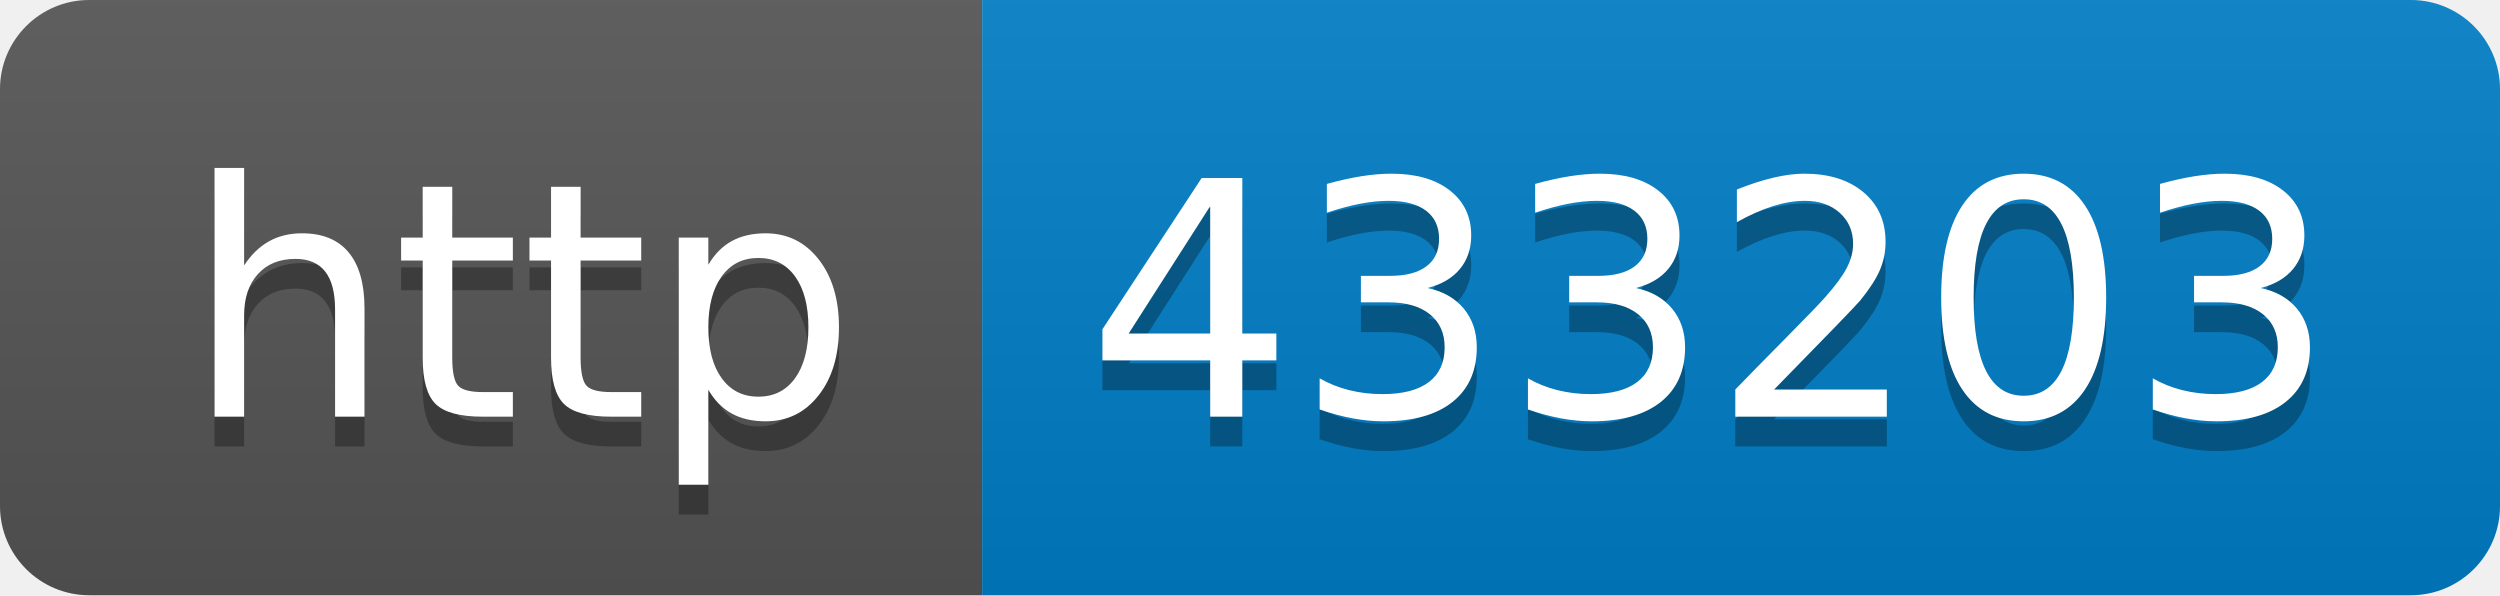
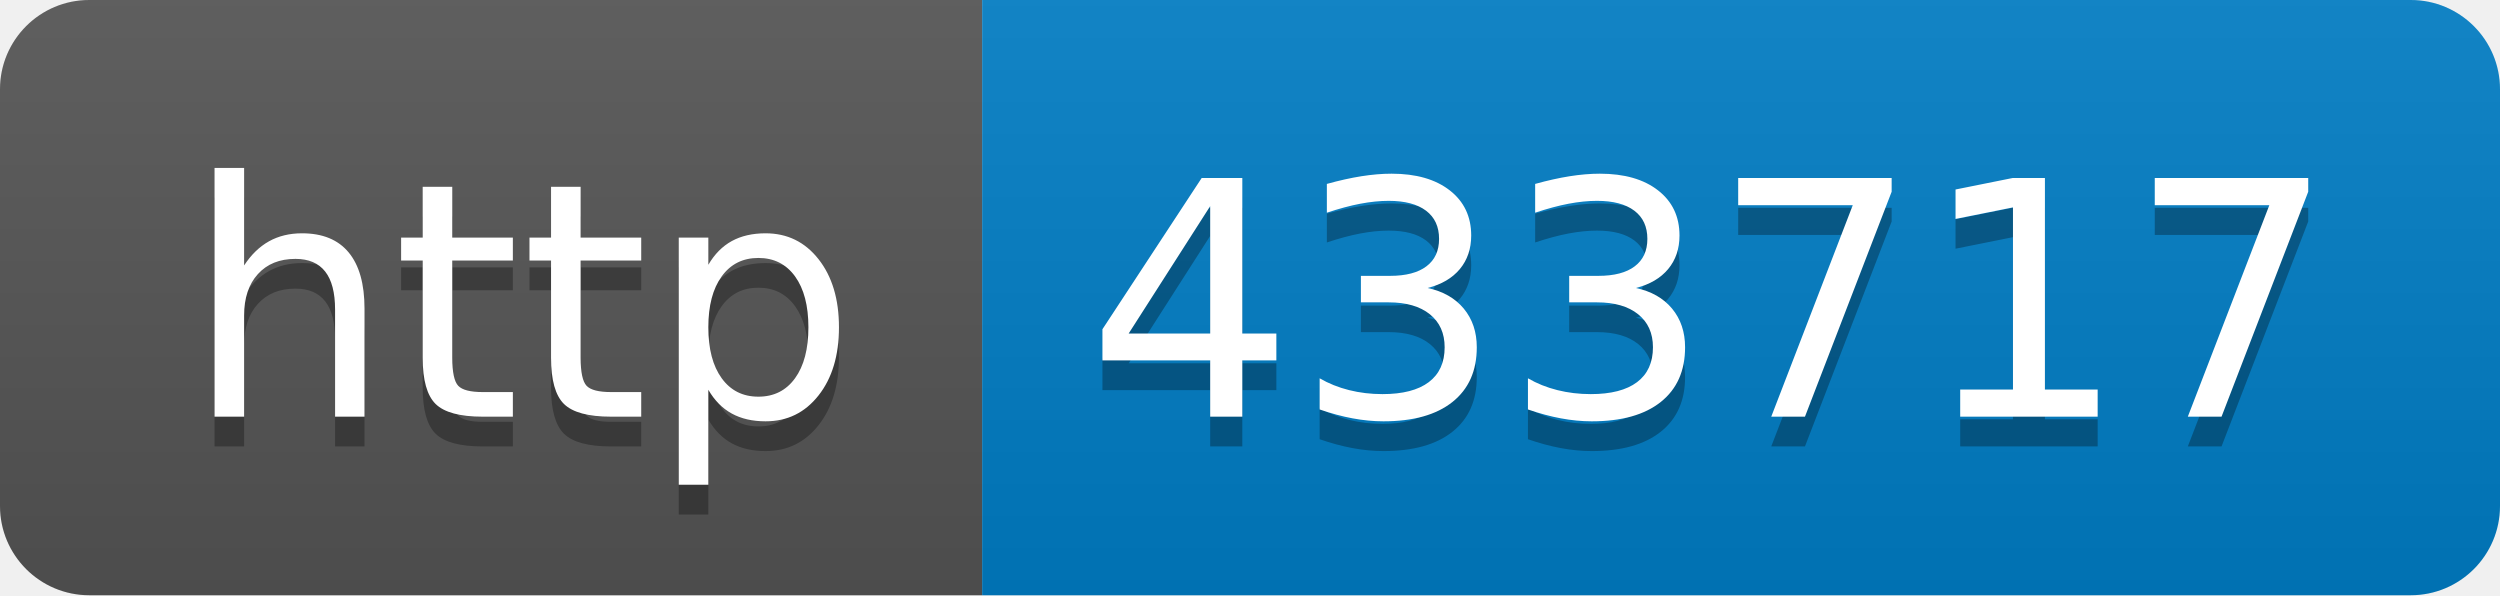
- <svg xmlns="http://www.w3.org/2000/svg" width="84" height="20" role="img" aria-label="http: 433203">
+ <svg xmlns="http://www.w3.org/2000/svg" width="84" height="20" role="img" aria-label="http: 433717">
  <linearGradient id="s" x2="0" y2="100%">
    <stop offset="0" stop-color="#bbb" stop-opacity=".1" />
    <stop offset="1" stop-opacity=".1" />
  </linearGradient>
  <clipPath id="r">
    <rect width="84" height="20" rx="3" fill="#fff" />
  </clipPath>
  <g clip-path="url(#r)">
    <rect width="33" height="20" fill="#555" />
    <rect x="33" width="51" height="20" fill="#007ec6" />
    <rect width="84" height="20" fill="url(#s)" />
  </g>
  <g fill="#fff" text-anchor="middle" font-family="Verdana,Geneva,DejaVu Sans,sans-serif" text-rendering="geometricPrecision" font-size="110">
    <text aria-hidden="true" x="175" y="150" fill="#010101" fill-opacity=".3" transform="scale(.1)" textLength="230">http</text>
    <text x="175" y="140" transform="scale(.1)" fill="#fff" textLength="230">http</text>
-     <text aria-hidden="true" x="575" y="150" fill="#010101" fill-opacity=".3" transform="scale(.1)" textLength="410">433203</text>
-     <text x="575" y="140" transform="scale(.1)" fill="#fff" textLength="410">433203</text>
+     <text aria-hidden="true" x="575" y="150" fill="#010101" fill-opacity=".3" transform="scale(.1)" textLength="410">433717</text>
+     <text x="575" y="140" transform="scale(.1)" fill="#fff" textLength="410">433717</text>
  </g>
</svg>
